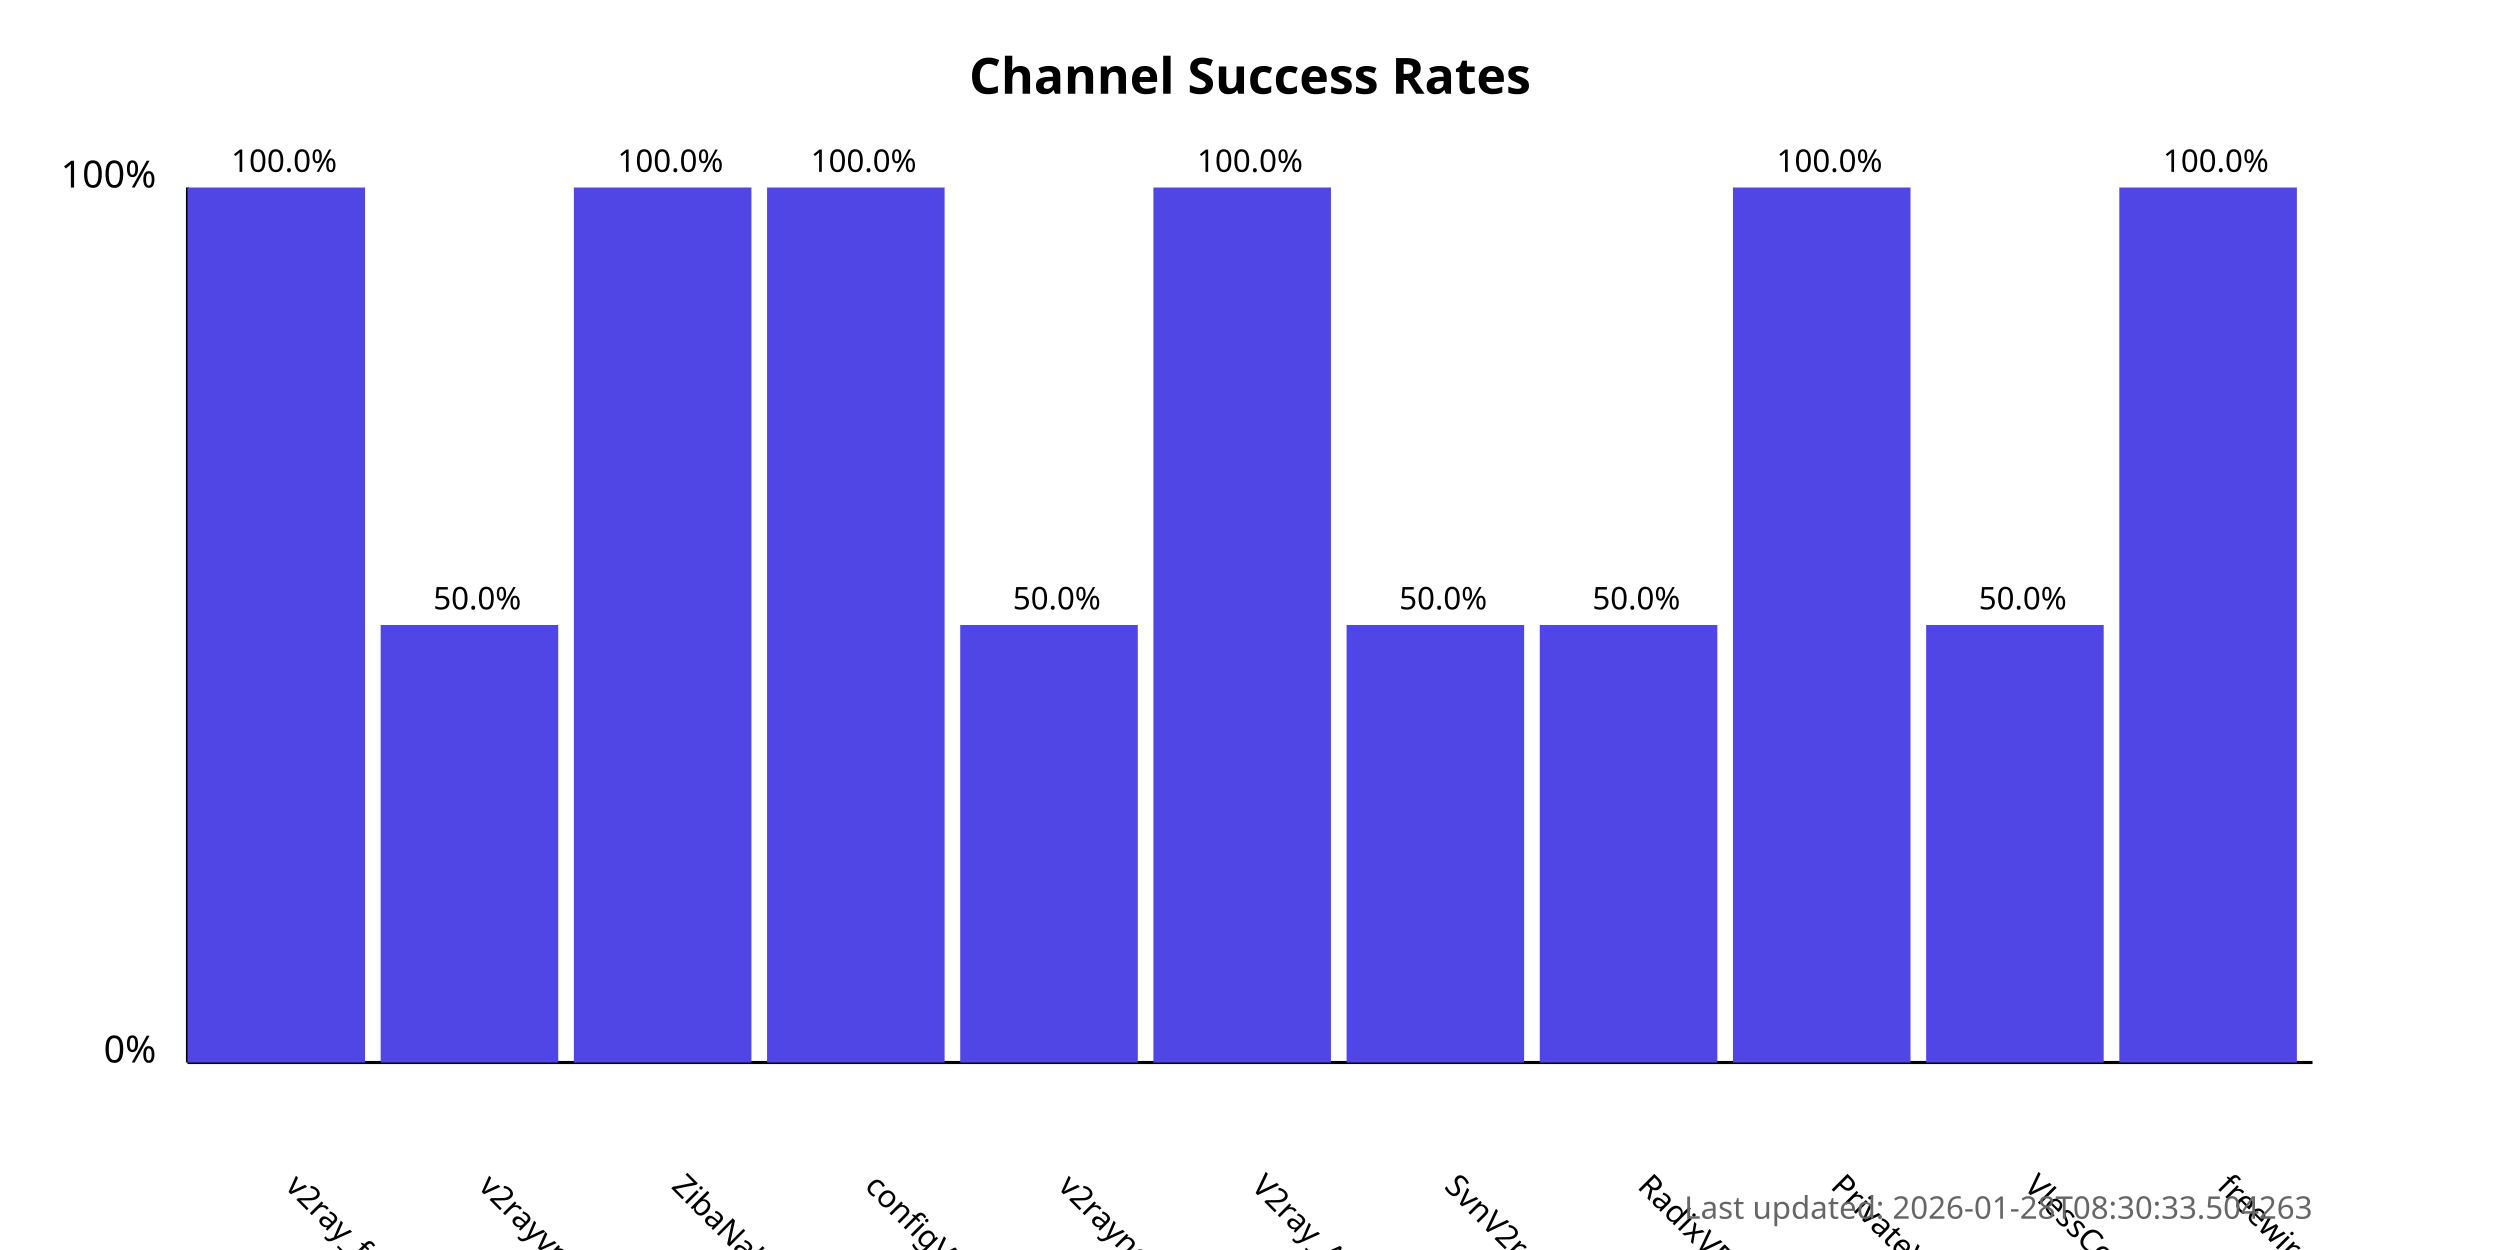
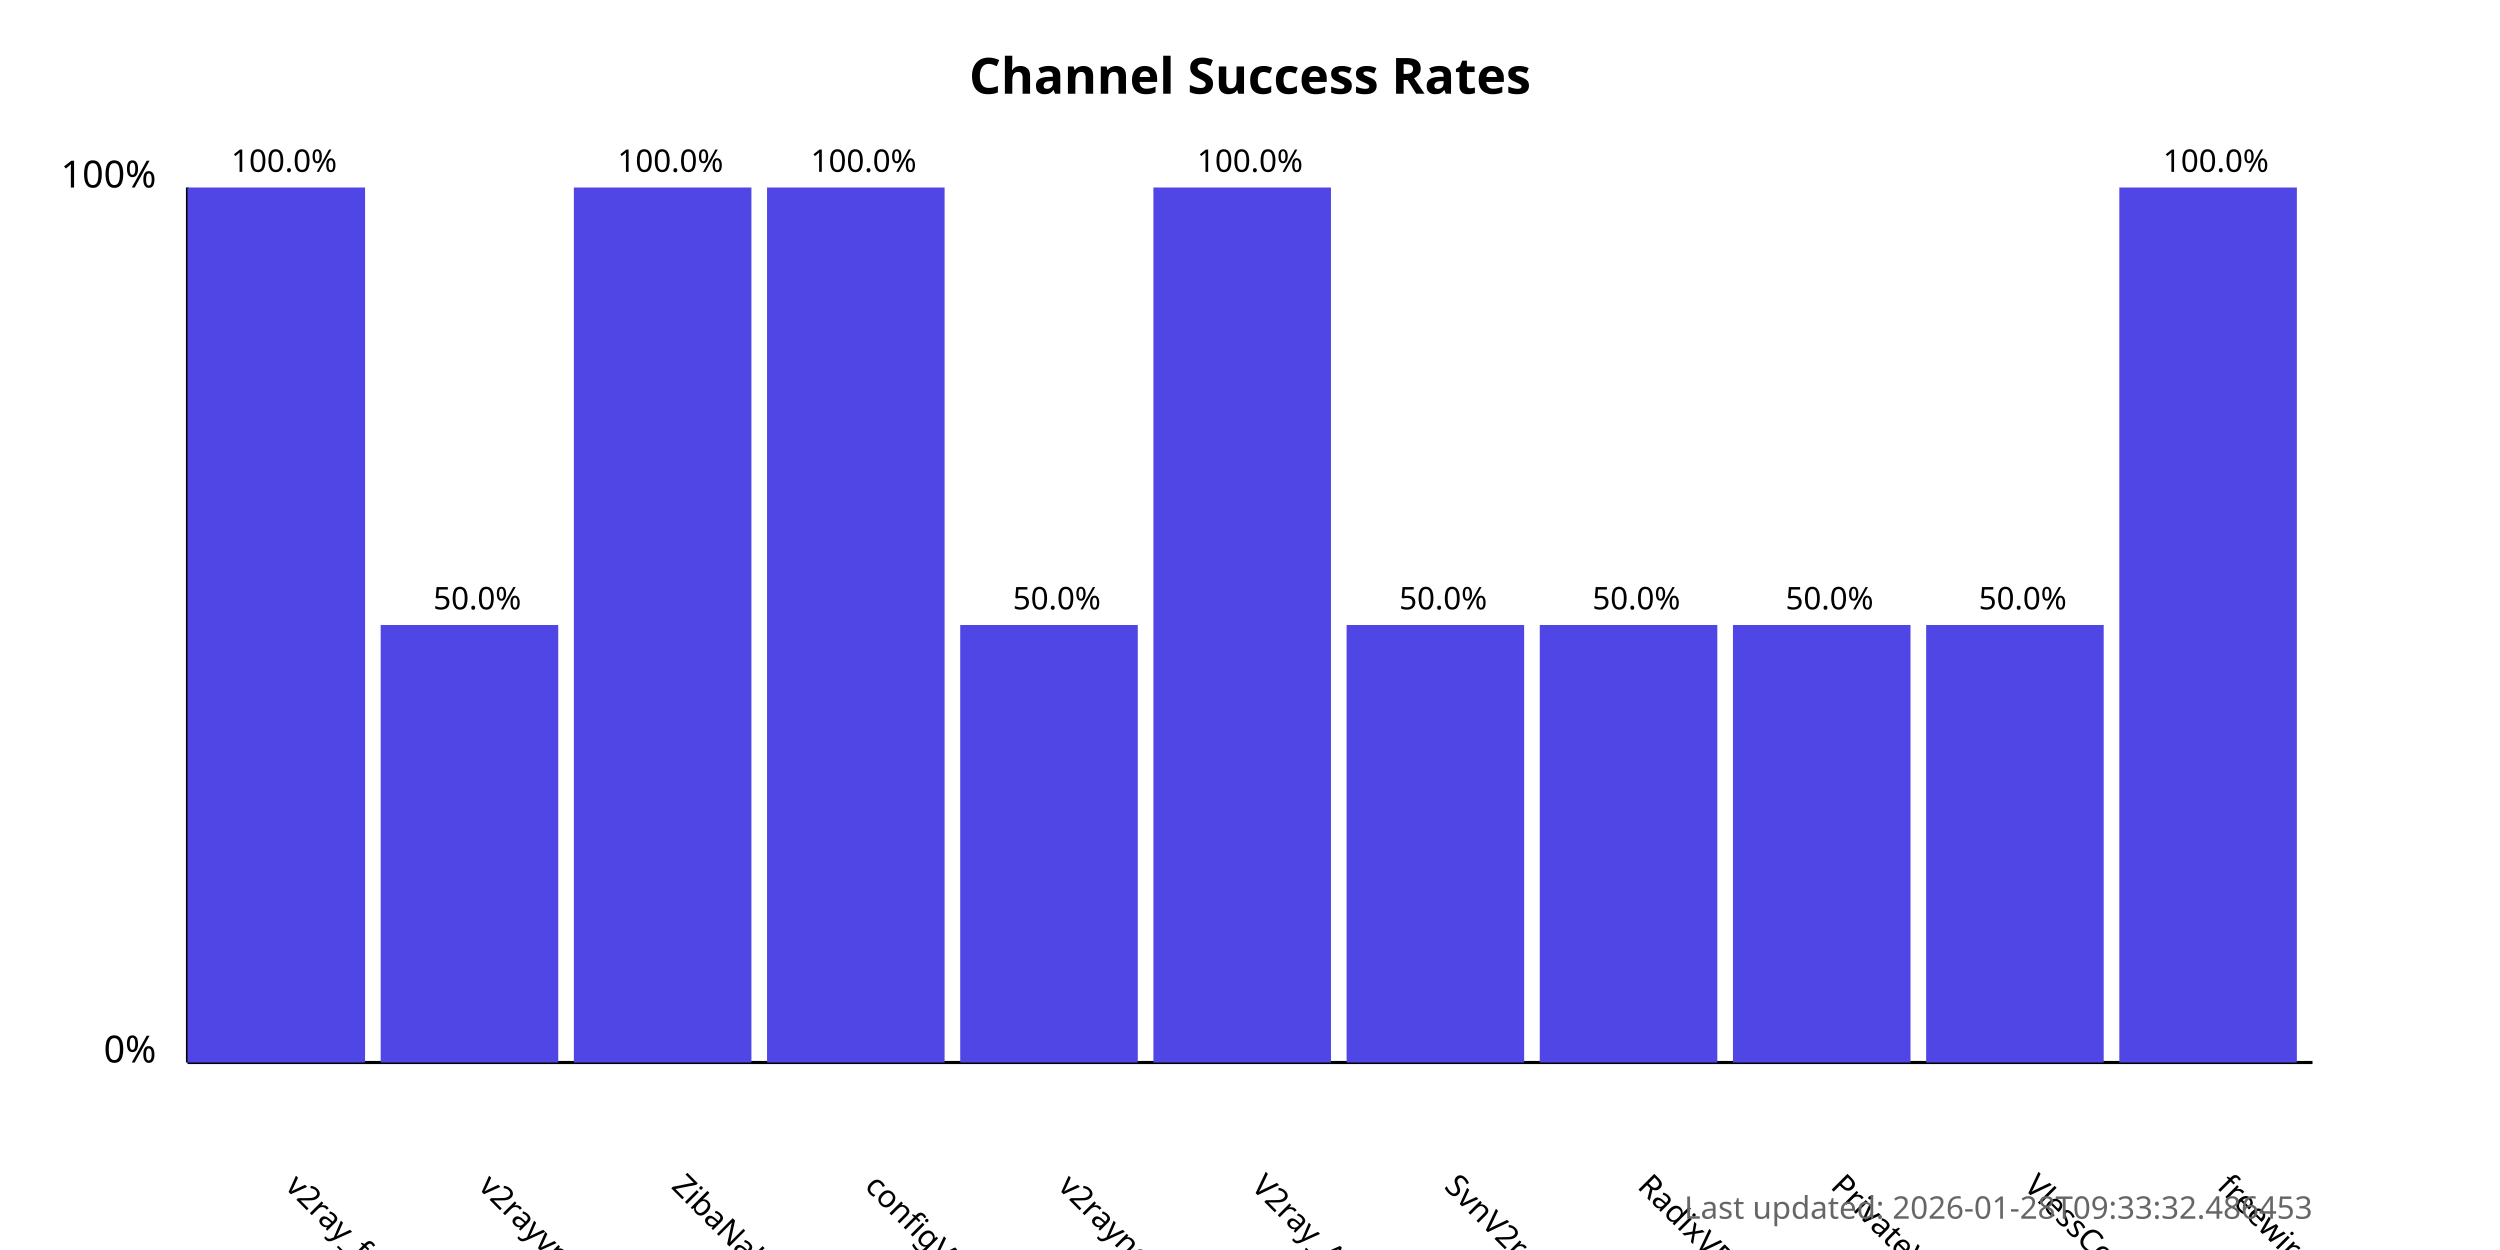
<svg xmlns="http://www.w3.org/2000/svg" width="800" height="400">
  <style>
            .chart-title { font: bold 16px sans-serif; }
            .axis-label { font: 12px sans-serif; }
            .tick-label { font: 10px sans-serif; }
            .bar { fill: #4f46e5; }
            .bar:hover { fill: #6366f1; }
            .timestamp { font: 10px sans-serif; fill: #666; }
        </style>
  <text x="400.0" y="30" text-anchor="middle" class="chart-title">
            Channel Success Rates
        </text>
  <line x1="60" y1="340" x2="60" y2="60" stroke="black" stroke-width="1" />
  <line x1="60" y1="340" x2="740" y2="340" stroke="black" stroke-width="1" />
  <text x="50" y="340" text-anchor="end" class="axis-label">0%</text>
  <text x="50" y="60" text-anchor="end" class="axis-label">100%</text>
  <g>
    <rect x="60" y="60.0" width="56.818" height="280.0" class="bar" />
    <text x="90.909" y="380" transform="rotate(45, 90.90909, 380)" text-anchor="start" class="tick-label">
                v2ray_free_conf
            </text>
    <text x="90.909" y="55.0" text-anchor="middle" class="tick-label">
                100.0%
            </text>
  </g>
  <g>
    <rect x="121.818" y="200.0" width="56.818" height="140.0" class="bar" />
    <text x="152.727" y="380" transform="rotate(45, 152.7273, 380)" text-anchor="start" class="tick-label">
                v2rayvpno
            </text>
    <text x="152.727" y="195.0" text-anchor="middle" class="tick-label">
                50.0%
            </text>
  </g>
  <g>
    <rect x="183.636" y="60.0" width="56.818" height="280.0" class="bar" />
    <text x="214.545" y="380" transform="rotate(45, 214.5455, 380)" text-anchor="start" class="tick-label">
                ZibaNabz
            </text>
    <text x="214.545" y="55.0" text-anchor="middle" class="tick-label">
                100.0%
            </text>
  </g>
  <g>
    <rect x="245.455" y="60.0" width="56.818" height="280.0" class="bar" />
    <text x="276.364" y="380" transform="rotate(45, 276.3636, 380)" text-anchor="start" class="tick-label">
                configV2rayForFree
            </text>
    <text x="276.364" y="55.0" text-anchor="middle" class="tick-label">
                100.0%
            </text>
  </g>
  <g>
    <rect x="307.273" y="200.0" width="56.818" height="140.0" class="bar" />
    <text x="338.182" y="380" transform="rotate(45, 338.1818, 380)" text-anchor="start" class="tick-label">
                v2rayngvpn
            </text>
    <text x="338.182" y="195.0" text-anchor="middle" class="tick-label">
                50.0%
            </text>
  </g>
  <g>
    <rect x="369.091" y="60.0" width="56.818" height="280.0" class="bar" />
    <text x="400.0" y="380" transform="rotate(45, 400.0, 380)" text-anchor="start" class="tick-label">
                V2ray_Alpha
            </text>
    <text x="400.0" y="55.0" text-anchor="middle" class="tick-label">
                100.0%
            </text>
  </g>
  <g>
    <rect x="430.909" y="200.0" width="56.818" height="140.0" class="bar" />
    <text x="461.818" y="380" transform="rotate(45, 461.8182, 380)" text-anchor="start" class="tick-label">
                SvnV2ray
            </text>
    <text x="461.818" y="195.0" text-anchor="middle" class="tick-label">
                50.0%
            </text>
  </g>
  <g>
    <rect x="492.727" y="200.0" width="56.818" height="140.0" class="bar" />
    <text x="523.636" y="380" transform="rotate(45, 523.6364, 380)" text-anchor="start" class="tick-label">
                RadixVPN
            </text>
    <text x="523.636" y="195.0" text-anchor="middle" class="tick-label">
                50.0%
            </text>
  </g>
  <g>
-     <rect x="554.545" y="60.0" width="56.818" height="280.0" class="bar" />
+     <rect x="554.545" y="200.0" width="56.818" height="140.0" class="bar" />
    <text x="585.455" y="380" transform="rotate(45, 585.4545, 380)" text-anchor="start" class="tick-label">
                PrivateVPNs
            </text>
-     <text x="585.455" y="55.0" text-anchor="middle" class="tick-label">
-                 100.0%
+     <text x="585.455" y="195.0" text-anchor="middle" class="tick-label">
+                 50.0%
            </text>
  </g>
  <g>
    <rect x="616.364" y="200.0" width="56.818" height="140.0" class="bar" />
    <text x="647.273" y="380" transform="rotate(45, 647.2727, 380)" text-anchor="start" class="tick-label">
                VlessConfig
            </text>
    <text x="647.273" y="195.0" text-anchor="middle" class="tick-label">
                50.0%
            </text>
  </g>
  <g>
    <rect x="678.182" y="60.0" width="56.818" height="280.0" class="bar" />
    <text x="709.091" y="380" transform="rotate(45, 709.0909, 380)" text-anchor="start" class="tick-label">
                freewireguard
            </text>
    <text x="709.091" y="55.0" text-anchor="middle" class="tick-label">
                100.0%
            </text>
  </g>
  <text x="740" y="390" text-anchor="end" class="timestamp">
-             Last updated: 2026-01-28T08:30:33.504263
+             Last updated: 2026-01-28T09:33:32.486453
        </text>
</svg>
